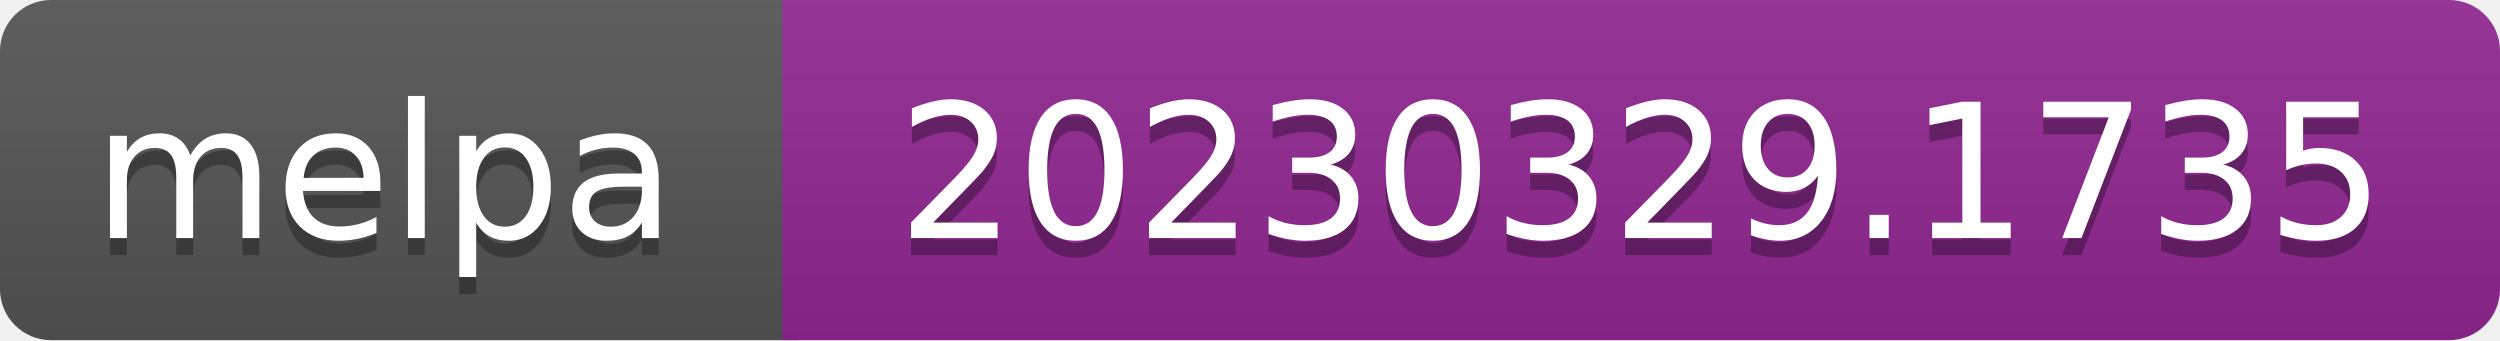
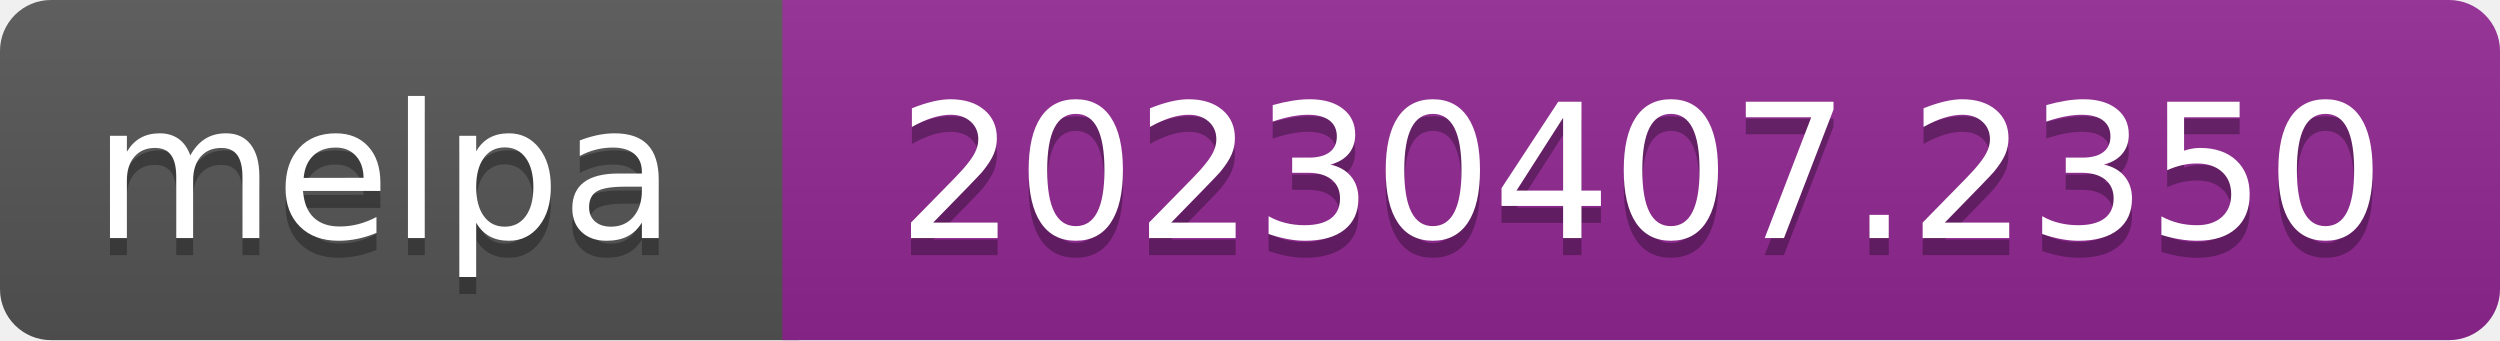
- <svg xmlns="http://www.w3.org/2000/svg" width="147" height="20" role="img" aria-label="melpa: 20230329.1735">
+ <svg xmlns="http://www.w3.org/2000/svg" width="147" height="20" role="img" aria-label="melpa: 20230407.2350">
  <linearGradient id="s" x2="0" y2="100%">
    <stop offset="0" stop-color="#bbb" stop-opacity=".1" />
    <stop offset="1" stop-opacity=".1" />
  </linearGradient>
  <clipPath id="r">
    <rect width="147" height="20" rx="3" fill="#fff" />
  </clipPath>
  <g clip-path="url(#r)">
    <rect width="47" height="20" fill="#555" />
    <rect x="46" width="147" height="20" fill="#922793" />
    <rect width="147" height="20" fill="url(#s)" />
  </g>
  <g fill="#fff" text-anchor="middle" font-family="Verdana,Geneva,DejaVu Sans,sans-serif" font-size="110" text-rendering="geometricPrecision">
    <text aria-hidden="true" x="226" y="150" fill="#010101" fill-opacity=".3" transform="scale(.1)" textLength="343">melpa</text>
    <text x="226" y="140" transform="scale(.1)" fill="#fff" textLength="343">melpa</text>
-     <text aria-hidden="true" x="965" y="150" fill="#010101" fill-opacity=".3" transform="scale(.1)" textLength="875">20230329.1735</text>
-     <text x="965" y="140" transform="scale(.1)" fill="#fff" textLength="875">20230329.1735</text>
+     <text aria-hidden="true" x="965" y="150" fill="#010101" fill-opacity=".3" transform="scale(.1)" textLength="875">20230407.2350</text>
+     <text x="965" y="140" transform="scale(.1)" fill="#fff" textLength="875">20230407.2350</text>
  </g>
</svg>
